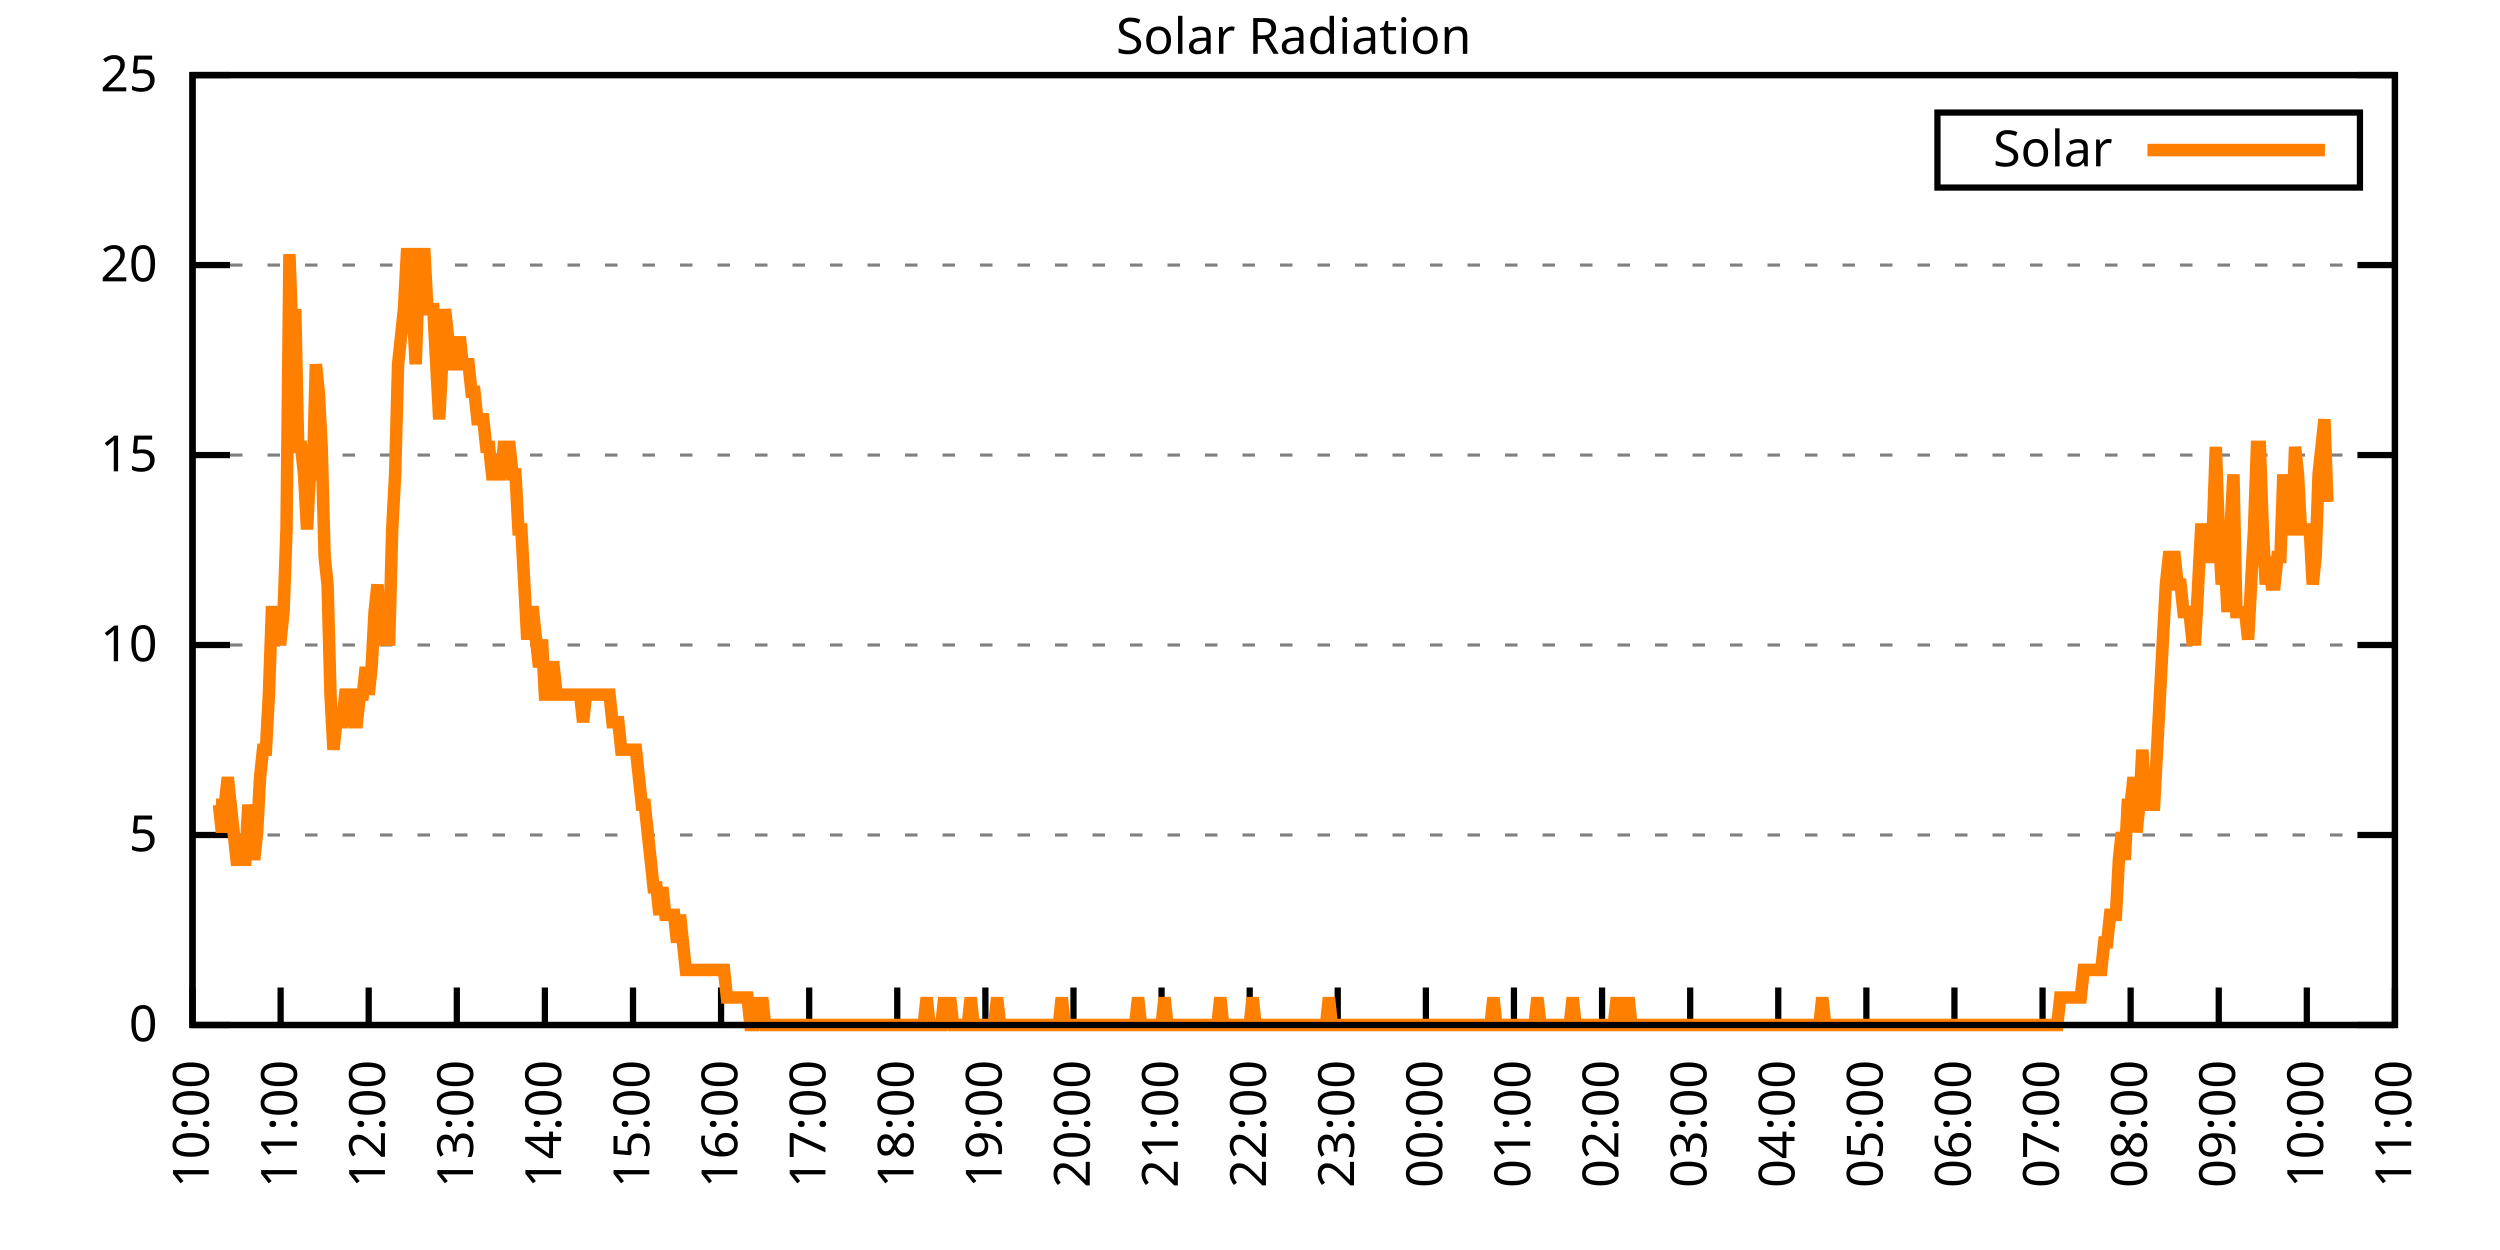
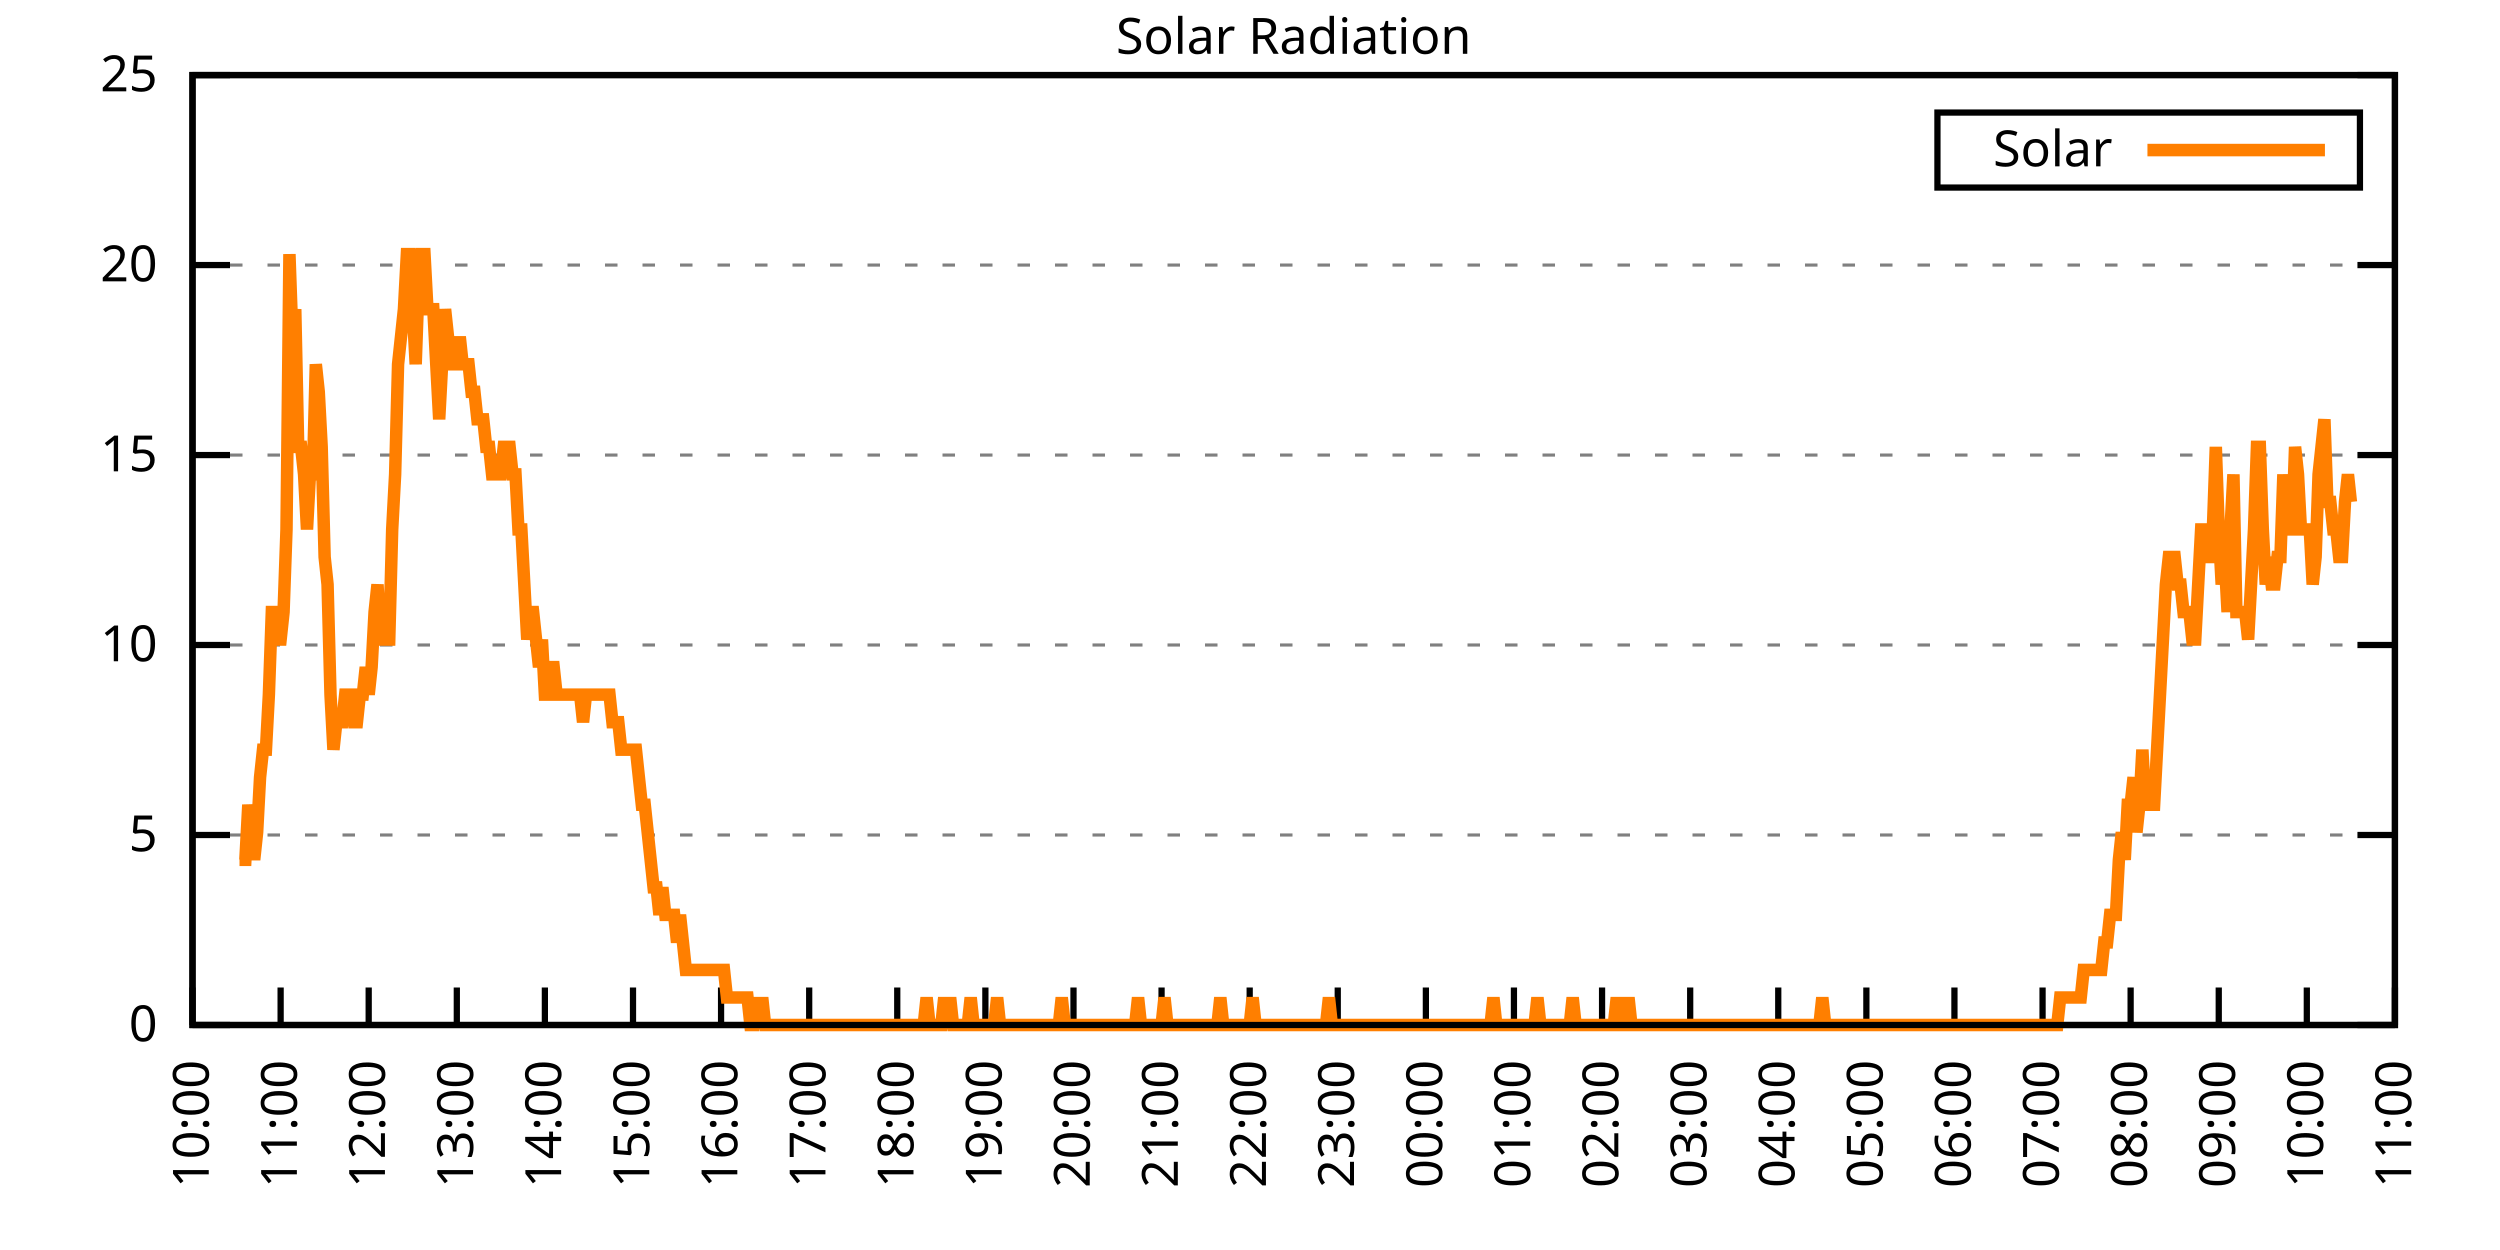
<svg xmlns="http://www.w3.org/2000/svg" xmlns:xlink="http://www.w3.org/1999/xlink" width="400" height="200" viewBox="0 0 400 200">
  <g id="gnuplot_canvas">
    <rect x="0" y="0" width="400" height="200" fill="none" />
    <defs>
      <circle id="gpDot" r="0.5" stroke-width="0.5" stroke="currentColor" />
      <path id="gpPt0" stroke-width="0.333" stroke="currentColor" d="M-1,0 h2 M0,-1 v2" />
      <path id="gpPt1" stroke-width="0.333" stroke="currentColor" d="M-1,-1 L1,1 M1,-1 L-1,1" />
      <path id="gpPt2" stroke-width="0.333" stroke="currentColor" d="M-1,0 L1,0 M0,-1 L0,1 M-1,-1 L1,1 M-1,1 L1,-1" />
      <rect id="gpPt3" stroke-width="0.333" stroke="currentColor" x="-1" y="-1" width="2" height="2" />
      <rect id="gpPt4" stroke-width="0.333" stroke="currentColor" fill="currentColor" x="-1" y="-1" width="2" height="2" />
      <circle id="gpPt5" stroke-width="0.333" stroke="currentColor" cx="0" cy="0" r="1" />
      <use xlink:href="#gpPt5" id="gpPt6" fill="currentColor" stroke="none" />
      <path id="gpPt7" stroke-width="0.333" stroke="currentColor" d="M0,-1.33 L-1.33,0.67 L1.33,0.67 z" />
      <use xlink:href="#gpPt7" id="gpPt8" fill="currentColor" stroke="none" />
      <use xlink:href="#gpPt7" id="gpPt9" stroke="currentColor" transform="rotate(180)" />
      <use xlink:href="#gpPt9" id="gpPt10" fill="currentColor" stroke="none" />
      <use xlink:href="#gpPt3" id="gpPt11" stroke="currentColor" transform="rotate(45)" />
      <use xlink:href="#gpPt11" id="gpPt12" fill="currentColor" stroke="none" />
      <path id="gpPt13" stroke-width="0.333" stroke="currentColor" d="M0,1.330 L1.265,0.411 L0.782,-1.067 L-0.782,-1.076 L-1.265,0.411 z" />
      <use xlink:href="#gpPt13" id="gpPt14" fill="currentColor" stroke="none" />
      <filter id="textbox" filterUnits="objectBoundingBox" x="0" y="0" height="1" width="1">
        <feFlood flood-color="white" flood-opacity="1" result="bgnd" />
        <feComposite in="SourceGraphic" in2="bgnd" operator="atop" />
      </filter>
      <filter id="greybox" filterUnits="objectBoundingBox" x="0" y="0" height="1" width="1">
        <feFlood flood-color="lightgrey" flood-opacity="1" result="grey" />
        <feComposite in="SourceGraphic" in2="grey" operator="atop" />
      </filter>
    </defs>
    <g fill="none" color="white" stroke="currentColor" stroke-width="1.00" stroke-linecap="butt" stroke-linejoin="miter">
</g>
    <g fill="none" color="black" stroke="currentColor" stroke-width="1.00" stroke-linecap="butt" stroke-linejoin="miter">
      <g stroke="none" shape-rendering="crispEdges">
        <polygon fill="rgb(255, 255, 255)" points="30.80,164.00 383.18,164.00 383.18,12.02 30.80,12.02 " />
      </g>
    </g>
    <g fill="none" color="black" stroke="currentColor" stroke-width="1.00" stroke-linecap="butt" stroke-linejoin="miter">
</g>
    <g fill="none" color="black" stroke="black" stroke-width="0.50" stroke-linecap="butt" stroke-linejoin="miter">
</g>
    <g fill="none" color="gray" stroke="currentColor" stroke-width="0.50" stroke-linecap="butt" stroke-linejoin="miter">
      <path stroke="gray" stroke-dasharray="2,4" class="gridline" d="M30.80,164.00 L383.19,164.00  " />
    </g>
    <g fill="none" color="gray" stroke="gray" stroke-width="1.00" stroke-linecap="butt" stroke-linejoin="miter">
</g>
    <g fill="none" color="black" stroke="currentColor" stroke-width="1.00" stroke-linecap="butt" stroke-linejoin="miter">
      <path stroke="black" d="M30.80,164.00 L36.80,164.00 M383.19,164.00 L377.19,164.00  " />
      <g transform="translate(25.20,166.60)" stroke="none" fill="black" font-family="Sans" font-size="8.00" text-anchor="end">
        <text>
          <tspan font-family="Sans"> 0</tspan>
        </text>
      </g>
    </g>
    <g fill="none" color="black" stroke="currentColor" stroke-width="1.00" stroke-linecap="butt" stroke-linejoin="miter">
</g>
    <g fill="none" color="black" stroke="black" stroke-width="0.50" stroke-linecap="butt" stroke-linejoin="miter">
</g>
    <g fill="none" color="gray" stroke="currentColor" stroke-width="0.50" stroke-linecap="butt" stroke-linejoin="miter">
      <path stroke="gray" stroke-dasharray="2,4" class="gridline" d="M30.80,133.60 L383.19,133.60  " />
    </g>
    <g fill="none" color="gray" stroke="gray" stroke-width="1.00" stroke-linecap="butt" stroke-linejoin="miter">
</g>
    <g fill="none" color="black" stroke="currentColor" stroke-width="1.00" stroke-linecap="butt" stroke-linejoin="miter">
      <path stroke="black" d="M30.80,133.60 L36.80,133.60 M383.19,133.60 L377.19,133.60  " />
      <g transform="translate(25.20,136.20)" stroke="none" fill="black" font-family="Sans" font-size="8.00" text-anchor="end">
        <text>
          <tspan font-family="Sans"> 5</tspan>
        </text>
      </g>
    </g>
    <g fill="none" color="black" stroke="currentColor" stroke-width="1.00" stroke-linecap="butt" stroke-linejoin="miter">
</g>
    <g fill="none" color="black" stroke="black" stroke-width="0.50" stroke-linecap="butt" stroke-linejoin="miter">
</g>
    <g fill="none" color="gray" stroke="currentColor" stroke-width="0.50" stroke-linecap="butt" stroke-linejoin="miter">
      <path stroke="gray" stroke-dasharray="2,4" class="gridline" d="M30.80,103.20 L383.19,103.20  " />
    </g>
    <g fill="none" color="gray" stroke="gray" stroke-width="1.00" stroke-linecap="butt" stroke-linejoin="miter">
</g>
    <g fill="none" color="black" stroke="currentColor" stroke-width="1.00" stroke-linecap="butt" stroke-linejoin="miter">
      <path stroke="black" d="M30.80,103.20 L36.80,103.20 M383.19,103.20 L377.19,103.20  " />
      <g transform="translate(25.20,105.80)" stroke="none" fill="black" font-family="Sans" font-size="8.00" text-anchor="end">
        <text>
          <tspan font-family="Sans"> 10</tspan>
        </text>
      </g>
    </g>
    <g fill="none" color="black" stroke="currentColor" stroke-width="1.00" stroke-linecap="butt" stroke-linejoin="miter">
</g>
    <g fill="none" color="black" stroke="black" stroke-width="0.50" stroke-linecap="butt" stroke-linejoin="miter">
</g>
    <g fill="none" color="gray" stroke="currentColor" stroke-width="0.50" stroke-linecap="butt" stroke-linejoin="miter">
      <path stroke="gray" stroke-dasharray="2,4" class="gridline" d="M30.80,72.81 L383.19,72.81  " />
    </g>
    <g fill="none" color="gray" stroke="gray" stroke-width="1.00" stroke-linecap="butt" stroke-linejoin="miter">
</g>
    <g fill="none" color="black" stroke="currentColor" stroke-width="1.00" stroke-linecap="butt" stroke-linejoin="miter">
      <path stroke="black" d="M30.80,72.81 L36.80,72.81 M383.19,72.81 L377.19,72.81  " />
      <g transform="translate(25.20,75.41)" stroke="none" fill="black" font-family="Sans" font-size="8.00" text-anchor="end">
        <text>
          <tspan font-family="Sans"> 15</tspan>
        </text>
      </g>
    </g>
    <g fill="none" color="black" stroke="currentColor" stroke-width="1.00" stroke-linecap="butt" stroke-linejoin="miter">
</g>
    <g fill="none" color="black" stroke="black" stroke-width="0.50" stroke-linecap="butt" stroke-linejoin="miter">
</g>
    <g fill="none" color="gray" stroke="currentColor" stroke-width="0.50" stroke-linecap="butt" stroke-linejoin="miter">
      <path stroke="gray" stroke-dasharray="2,4" class="gridline" d="M30.80,42.41 L383.19,42.41  " />
    </g>
    <g fill="none" color="gray" stroke="gray" stroke-width="1.00" stroke-linecap="butt" stroke-linejoin="miter">
</g>
    <g fill="none" color="black" stroke="currentColor" stroke-width="1.00" stroke-linecap="butt" stroke-linejoin="miter">
      <path stroke="black" d="M30.80,42.41 L36.80,42.41 M383.19,42.41 L377.19,42.41  " />
      <g transform="translate(25.20,45.01)" stroke="none" fill="black" font-family="Sans" font-size="8.00" text-anchor="end">
        <text>
          <tspan font-family="Sans"> 20</tspan>
        </text>
      </g>
    </g>
    <g fill="none" color="black" stroke="currentColor" stroke-width="1.00" stroke-linecap="butt" stroke-linejoin="miter">
</g>
    <g fill="none" color="black" stroke="black" stroke-width="0.50" stroke-linecap="butt" stroke-linejoin="miter">
</g>
    <g fill="none" color="gray" stroke="currentColor" stroke-width="0.50" stroke-linecap="butt" stroke-linejoin="miter">
      <path stroke="gray" stroke-dasharray="2,4" class="gridline" d="M30.80,12.01 L383.19,12.01  " />
    </g>
    <g fill="none" color="gray" stroke="gray" stroke-width="1.00" stroke-linecap="butt" stroke-linejoin="miter">
</g>
    <g fill="none" color="black" stroke="currentColor" stroke-width="1.00" stroke-linecap="butt" stroke-linejoin="miter">
      <path stroke="black" d="M30.80,12.01 L36.80,12.01 M383.19,12.01 L377.19,12.01  " />
      <g transform="translate(25.20,14.61)" stroke="none" fill="black" font-family="Sans" font-size="8.00" text-anchor="end">
        <text>
          <tspan font-family="Sans"> 25</tspan>
        </text>
      </g>
    </g>
    <g fill="none" color="black" stroke="currentColor" stroke-width="1.00" stroke-linecap="butt" stroke-linejoin="miter">
      <path stroke="black" d="M30.80,164.00 L30.80,158.00  " />
      <g transform="translate(33.40,169.60) rotate(270.00)" stroke="none" fill="black" font-family="Sans" font-size="8.00" text-anchor="end">
        <text>
          <tspan font-family="Sans">10:00</tspan>
        </text>
      </g>
    </g>
    <g fill="none" color="black" stroke="currentColor" stroke-width="1.00" stroke-linecap="butt" stroke-linejoin="miter">
      <path stroke="black" d="M44.90,164.00 L44.90,158.00  " />
      <g transform="translate(47.50,169.60) rotate(270.00)" stroke="none" fill="black" font-family="Sans" font-size="8.00" text-anchor="end">
        <text>
          <tspan font-family="Sans">11:00</tspan>
        </text>
      </g>
    </g>
    <g fill="none" color="black" stroke="currentColor" stroke-width="1.00" stroke-linecap="butt" stroke-linejoin="miter">
      <path stroke="black" d="M58.99,164.00 L58.99,158.00  " />
      <g transform="translate(61.59,169.60) rotate(270.00)" stroke="none" fill="black" font-family="Sans" font-size="8.00" text-anchor="end">
        <text>
          <tspan font-family="Sans">12:00</tspan>
        </text>
      </g>
    </g>
    <g fill="none" color="black" stroke="currentColor" stroke-width="1.00" stroke-linecap="butt" stroke-linejoin="miter">
      <path stroke="black" d="M73.09,164.00 L73.09,158.00  " />
      <g transform="translate(75.69,169.60) rotate(270.00)" stroke="none" fill="black" font-family="Sans" font-size="8.00" text-anchor="end">
        <text>
          <tspan font-family="Sans">13:00</tspan>
        </text>
      </g>
    </g>
    <g fill="none" color="black" stroke="currentColor" stroke-width="1.00" stroke-linecap="butt" stroke-linejoin="miter">
      <path stroke="black" d="M87.18,164.00 L87.18,158.00  " />
      <g transform="translate(89.78,169.60) rotate(270.00)" stroke="none" fill="black" font-family="Sans" font-size="8.00" text-anchor="end">
        <text>
          <tspan font-family="Sans">14:00</tspan>
        </text>
      </g>
    </g>
    <g fill="none" color="black" stroke="currentColor" stroke-width="1.00" stroke-linecap="butt" stroke-linejoin="miter">
      <path stroke="black" d="M101.28,164.00 L101.28,158.00  " />
      <g transform="translate(103.88,169.60) rotate(270.00)" stroke="none" fill="black" font-family="Sans" font-size="8.00" text-anchor="end">
        <text>
          <tspan font-family="Sans">15:00</tspan>
        </text>
      </g>
    </g>
    <g fill="none" color="black" stroke="currentColor" stroke-width="1.00" stroke-linecap="butt" stroke-linejoin="miter">
      <path stroke="black" d="M115.37,164.00 L115.37,158.00  " />
      <g transform="translate(117.97,169.60) rotate(270.00)" stroke="none" fill="black" font-family="Sans" font-size="8.00" text-anchor="end">
        <text>
          <tspan font-family="Sans">16:00</tspan>
        </text>
      </g>
    </g>
    <g fill="none" color="black" stroke="currentColor" stroke-width="1.00" stroke-linecap="butt" stroke-linejoin="miter">
      <path stroke="black" d="M129.47,164.00 L129.47,158.00  " />
      <g transform="translate(132.07,169.60) rotate(270.00)" stroke="none" fill="black" font-family="Sans" font-size="8.00" text-anchor="end">
        <text>
          <tspan font-family="Sans">17:00</tspan>
        </text>
      </g>
    </g>
    <g fill="none" color="black" stroke="currentColor" stroke-width="1.00" stroke-linecap="butt" stroke-linejoin="miter">
      <path stroke="black" d="M143.56,164.00 L143.56,158.00  " />
      <g transform="translate(146.16,169.60) rotate(270.00)" stroke="none" fill="black" font-family="Sans" font-size="8.00" text-anchor="end">
        <text>
          <tspan font-family="Sans">18:00</tspan>
        </text>
      </g>
    </g>
    <g fill="none" color="black" stroke="currentColor" stroke-width="1.00" stroke-linecap="butt" stroke-linejoin="miter">
      <path stroke="black" d="M157.66,164.00 L157.66,158.00  " />
      <g transform="translate(160.26,169.60) rotate(270.00)" stroke="none" fill="black" font-family="Sans" font-size="8.00" text-anchor="end">
        <text>
          <tspan font-family="Sans">19:00</tspan>
        </text>
      </g>
    </g>
    <g fill="none" color="black" stroke="currentColor" stroke-width="1.00" stroke-linecap="butt" stroke-linejoin="miter">
      <path stroke="black" d="M171.76,164.00 L171.76,158.00  " />
      <g transform="translate(174.36,169.60) rotate(270.00)" stroke="none" fill="black" font-family="Sans" font-size="8.00" text-anchor="end">
        <text>
          <tspan font-family="Sans">20:00</tspan>
        </text>
      </g>
    </g>
    <g fill="none" color="black" stroke="currentColor" stroke-width="1.00" stroke-linecap="butt" stroke-linejoin="miter">
      <path stroke="black" d="M185.85,164.00 L185.85,158.00  " />
      <g transform="translate(188.45,169.60) rotate(270.00)" stroke="none" fill="black" font-family="Sans" font-size="8.00" text-anchor="end">
        <text>
          <tspan font-family="Sans">21:00</tspan>
        </text>
      </g>
    </g>
    <g fill="none" color="black" stroke="currentColor" stroke-width="1.00" stroke-linecap="butt" stroke-linejoin="miter">
      <path stroke="black" d="M199.95,164.00 L199.95,158.00  " />
      <g transform="translate(202.55,169.60) rotate(270.00)" stroke="none" fill="black" font-family="Sans" font-size="8.00" text-anchor="end">
        <text>
          <tspan font-family="Sans">22:00</tspan>
        </text>
      </g>
    </g>
    <g fill="none" color="black" stroke="currentColor" stroke-width="1.00" stroke-linecap="butt" stroke-linejoin="miter">
      <path stroke="black" d="M214.04,164.00 L214.04,158.00  " />
      <g transform="translate(216.64,169.60) rotate(270.00)" stroke="none" fill="black" font-family="Sans" font-size="8.00" text-anchor="end">
        <text>
          <tspan font-family="Sans">23:00</tspan>
        </text>
      </g>
    </g>
    <g fill="none" color="black" stroke="currentColor" stroke-width="1.00" stroke-linecap="butt" stroke-linejoin="miter">
      <path stroke="black" d="M228.14,164.00 L228.14,158.00  " />
      <g transform="translate(230.74,169.60) rotate(270.00)" stroke="none" fill="black" font-family="Sans" font-size="8.00" text-anchor="end">
        <text>
          <tspan font-family="Sans">00:00</tspan>
        </text>
      </g>
    </g>
    <g fill="none" color="black" stroke="currentColor" stroke-width="1.00" stroke-linecap="butt" stroke-linejoin="miter">
      <path stroke="black" d="M242.23,164.00 L242.23,158.00  " />
      <g transform="translate(244.83,169.60) rotate(270.00)" stroke="none" fill="black" font-family="Sans" font-size="8.00" text-anchor="end">
        <text>
          <tspan font-family="Sans">01:00</tspan>
        </text>
      </g>
    </g>
    <g fill="none" color="black" stroke="currentColor" stroke-width="1.00" stroke-linecap="butt" stroke-linejoin="miter">
      <path stroke="black" d="M256.33,164.00 L256.33,158.00  " />
      <g transform="translate(258.93,169.60) rotate(270.00)" stroke="none" fill="black" font-family="Sans" font-size="8.00" text-anchor="end">
        <text>
          <tspan font-family="Sans">02:00</tspan>
        </text>
      </g>
    </g>
    <g fill="none" color="black" stroke="currentColor" stroke-width="1.00" stroke-linecap="butt" stroke-linejoin="miter">
      <path stroke="black" d="M270.43,164.00 L270.43,158.00  " />
      <g transform="translate(273.03,169.60) rotate(270.00)" stroke="none" fill="black" font-family="Sans" font-size="8.00" text-anchor="end">
        <text>
          <tspan font-family="Sans">03:00</tspan>
        </text>
      </g>
    </g>
    <g fill="none" color="black" stroke="currentColor" stroke-width="1.00" stroke-linecap="butt" stroke-linejoin="miter">
      <path stroke="black" d="M284.52,164.00 L284.52,158.00  " />
      <g transform="translate(287.12,169.60) rotate(270.00)" stroke="none" fill="black" font-family="Sans" font-size="8.00" text-anchor="end">
        <text>
          <tspan font-family="Sans">04:00</tspan>
        </text>
      </g>
    </g>
    <g fill="none" color="black" stroke="currentColor" stroke-width="1.00" stroke-linecap="butt" stroke-linejoin="miter">
      <path stroke="black" d="M298.62,164.00 L298.62,158.00  " />
      <g transform="translate(301.22,169.60) rotate(270.00)" stroke="none" fill="black" font-family="Sans" font-size="8.00" text-anchor="end">
        <text>
          <tspan font-family="Sans">05:00</tspan>
        </text>
      </g>
    </g>
    <g fill="none" color="black" stroke="currentColor" stroke-width="1.00" stroke-linecap="butt" stroke-linejoin="miter">
      <path stroke="black" d="M312.71,164.00 L312.71,158.00  " />
      <g transform="translate(315.31,169.60) rotate(270.00)" stroke="none" fill="black" font-family="Sans" font-size="8.00" text-anchor="end">
        <text>
          <tspan font-family="Sans">06:00</tspan>
        </text>
      </g>
    </g>
    <g fill="none" color="black" stroke="currentColor" stroke-width="1.00" stroke-linecap="butt" stroke-linejoin="miter">
      <path stroke="black" d="M326.81,164.00 L326.81,158.00  " />
      <g transform="translate(329.41,169.60) rotate(270.00)" stroke="none" fill="black" font-family="Sans" font-size="8.00" text-anchor="end">
        <text>
          <tspan font-family="Sans">07:00</tspan>
        </text>
      </g>
    </g>
    <g fill="none" color="black" stroke="currentColor" stroke-width="1.00" stroke-linecap="butt" stroke-linejoin="miter">
      <path stroke="black" d="M340.90,164.00 L340.90,158.00  " />
      <g transform="translate(343.50,169.60) rotate(270.00)" stroke="none" fill="black" font-family="Sans" font-size="8.00" text-anchor="end">
        <text>
          <tspan font-family="Sans">08:00</tspan>
        </text>
      </g>
    </g>
    <g fill="none" color="black" stroke="currentColor" stroke-width="1.00" stroke-linecap="butt" stroke-linejoin="miter">
      <path stroke="black" d="M355.00,164.00 L355.00,158.00  " />
      <g transform="translate(357.60,169.60) rotate(270.00)" stroke="none" fill="black" font-family="Sans" font-size="8.00" text-anchor="end">
        <text>
          <tspan font-family="Sans">09:00</tspan>
        </text>
      </g>
    </g>
    <g fill="none" color="black" stroke="currentColor" stroke-width="1.00" stroke-linecap="butt" stroke-linejoin="miter">
      <path stroke="black" d="M369.09,164.00 L369.09,158.00  " />
      <g transform="translate(371.69,169.60) rotate(270.00)" stroke="none" fill="black" font-family="Sans" font-size="8.00" text-anchor="end">
        <text>
          <tspan font-family="Sans">10:00</tspan>
        </text>
      </g>
    </g>
    <g fill="none" color="black" stroke="currentColor" stroke-width="1.00" stroke-linecap="butt" stroke-linejoin="miter">
      <path stroke="black" d="M383.19,164.00 L383.19,158.00  " />
      <g transform="translate(385.79,169.60) rotate(270.00)" stroke="none" fill="black" font-family="Sans" font-size="8.00" text-anchor="end">
        <text>
          <tspan font-family="Sans">11:00</tspan>
        </text>
      </g>
    </g>
    <g fill="none" color="black" stroke="currentColor" stroke-width="1.00" stroke-linecap="butt" stroke-linejoin="miter">
</g>
    <g fill="none" color="black" stroke="currentColor" stroke-width="1.00" stroke-linecap="butt" stroke-linejoin="miter">
      <path stroke="black" d="M30.80,12.01 L30.80,164.00 L383.19,164.00 L383.19,12.01 L30.80,12.01 Z  " />
    </g>
    <g fill="none" color="black" stroke="currentColor" stroke-width="1.00" stroke-linecap="butt" stroke-linejoin="miter">
</g>
    <g fill="none" color="black" stroke="currentColor" stroke-width="1.00" stroke-linecap="butt" stroke-linejoin="miter">
      <path stroke="black" d="M309.99,30.01 L309.99,18.01 L377.59,18.01 L377.59,30.01 L309.99,30.01 Z  " />
    </g>
    <g id="Solar_Radiation_plot_1">
      <g fill="none" color="white" stroke="black" stroke-width="2.00" stroke-linecap="butt" stroke-linejoin="miter">
</g>
      <g fill="none" color="black" stroke="currentColor" stroke-width="2.00" stroke-linecap="butt" stroke-linejoin="miter">
        <g transform="translate(337.99,26.61)" stroke="none" fill="black" font-family="Sans" font-size="8.00" text-anchor="end">
          <text>
            <tspan font-family="Sans">Solar</tspan>
          </text>
        </g>
      </g>
      <g fill="none" color="black" stroke="currentColor" stroke-width="2.00" stroke-linecap="butt" stroke-linejoin="miter">
-         <path stroke="rgb(255, 127,   0)" d="M343.59,24.01 L371.99,24.01 M34.56,128.76 L35.03,128.76 L35.50,133.17 L35.97,128.76 L36.44,124.36 L36.91,128.76   L37.38,133.17 L37.85,137.57 L38.32,137.57 L38.79,137.57 L39.26,137.57 L39.73,128.76 L40.20,133.17 L40.67,137.57   L41.14,133.17 L41.61,124.36 L42.08,119.95 L42.55,119.95 L43.02,111.14 L43.49,97.93 L43.96,97.93 L44.43,102.33   L44.90,102.33 L45.37,97.93 L45.84,84.71 L46.31,40.66 L46.78,53.88 L47.24,49.47 L47.71,71.50 L48.18,71.50   L48.65,75.90 L49.12,84.71 L49.59,75.90 L50.06,75.90 L50.53,58.28 L51.00,62.69 L51.47,71.50 L51.94,89.12   L52.41,93.52 L52.88,111.14 L53.35,119.95 L53.82,115.55 L54.29,115.55 L54.76,115.55 L55.23,111.14 L55.70,111.14   L56.17,111.14 L56.64,115.55 L57.11,115.55 L57.58,111.14 L58.05,111.14 L58.52,106.74 L58.99,111.14 L59.46,106.74   L59.93,97.93 L60.40,93.52 L60.87,102.33 L61.34,102.33 L61.81,102.33 L62.28,102.33 L62.75,84.71 L63.22,75.90   L63.69,58.28 L64.16,53.88 L64.63,49.47 L65.10,40.66 L65.57,40.66 L66.04,49.47 L66.51,58.28 L66.98,45.07   L67.45,40.66 L67.92,40.66 L68.39,49.47 L68.86,49.47 L69.33,49.47 L69.80,58.28 L70.27,67.09 L70.74,58.28   L71.21,49.47 L71.68,53.88 L72.15,58.28 L72.62,58.28 L73.09,58.28 L73.56,53.88 L74.03,58.28 L74.50,58.28   L74.97,58.28 L75.44,62.69 L75.91,62.69 L76.38,67.09 L76.85,67.09 L77.32,67.09 L77.79,71.50 L78.26,71.50   L78.73,75.90 L79.19,75.90 L79.66,75.90 L80.13,75.90 L80.60,71.50 L81.07,71.50 L81.54,71.50 L82.01,75.90   L82.48,75.90 L82.95,84.71 L83.42,84.71 L83.89,93.52 L84.36,102.33 L84.83,97.93 L85.30,97.93 L85.77,102.33   L86.24,106.74 L86.71,102.33 L87.18,111.14 L87.65,111.14 L88.12,106.74 L88.59,106.74 L89.06,111.14 L89.53,111.14   L90.00,111.14 L90.47,111.14 L90.94,111.14 L91.41,111.14 L91.88,111.14 L92.35,111.14 L92.82,111.14 L93.29,115.55   L93.76,111.14 L94.23,111.14 L94.70,111.14 L95.17,111.14 L95.64,111.14 L96.11,111.14 L96.58,111.14 L97.05,111.14   L97.52,111.14 L97.99,115.55 L98.46,115.55 L98.93,115.55 L99.40,119.95 L99.87,119.95 L100.34,119.95 L100.81,119.95   L101.28,119.95 L101.75,119.95 L102.22,124.36 L102.69,128.76 L103.16,128.76 L103.63,133.17 L104.10,137.57 L104.57,141.98   L105.04,141.98 L105.51,146.38 L105.98,141.98 L106.45,146.38 L106.92,146.38 L107.39,146.38 L107.86,146.38 L108.33,150.79   L108.80,146.38 L109.27,150.79 L109.74,155.19 L110.21,155.19 L110.68,155.19 L111.14,155.19 L111.61,155.19 L112.08,155.19   L112.55,155.19 L113.02,155.19 L113.49,155.19 L113.96,155.19 L114.43,155.19 L114.90,155.19 L115.37,155.19 L115.84,155.19   L116.31,159.60 L116.78,159.60 L117.25,159.60 L117.72,159.60 L118.19,159.60 L118.66,159.60 L119.13,159.60 L119.60,159.60   L120.07,164.00 L120.54,164.00 L121.01,159.60 L121.48,164.00 L121.95,159.60 L122.42,164.00 L122.89,164.00 L123.36,164.00   L123.83,164.00 L124.30,164.00 L124.77,164.00 L125.24,164.00 L125.71,164.00 L126.18,164.00 L126.65,164.00 L127.12,164.00   L127.59,164.00 L128.06,164.00 L128.53,164.00 L129.00,164.00 L129.47,164.00 L129.94,164.00 L130.41,164.00 L130.88,164.00   L131.35,164.00 L131.82,164.00 L132.29,164.00 L132.76,164.00 L133.23,164.00 L133.70,164.00 L134.17,164.00 L134.64,164.00   L135.11,164.00 L135.58,164.00 L136.05,164.00 L136.52,164.00 L136.99,164.00 L137.46,164.00 L137.93,164.00 L138.40,164.00   L138.87,164.00 L139.34,164.00 L139.81,164.00 L140.28,164.00 L140.75,164.00 L141.22,164.00 L141.69,164.00 L142.16,164.00   L142.63,164.00 L143.09,164.00 L143.56,164.00 L144.03,164.00 L144.50,164.00 L144.97,164.00 L145.44,164.00 L145.91,164.00   L146.38,164.00 L146.85,164.00 L147.32,164.00 L147.79,164.00 L148.26,159.60 L148.73,164.00 L149.20,164.00 L149.67,164.00   L150.14,164.00 L150.61,164.00 L151.08,159.60 L151.55,164.00 L152.02,159.60 L152.49,164.00 L152.96,164.00 L153.43,164.00   L153.90,164.00 L154.37,164.00 L154.84,164.00 L155.31,159.60 L155.78,164.00 L156.25,164.00 L156.72,164.00 L157.19,164.00   L157.66,164.00 L158.13,164.00 L158.60,164.00 L159.07,164.00 L159.54,159.60 L160.01,164.00 L160.48,164.00 L160.95,164.00   L161.42,164.00 L161.89,164.00 L162.36,164.00 L162.83,164.00 L163.30,164.00 L163.77,164.00 L164.24,164.00 L164.71,164.00   L165.18,164.00 L165.65,164.00 L166.12,164.00 L166.59,164.00 L167.06,164.00 L167.53,164.00 L168.00,164.00 L168.47,164.00   L168.94,164.00 L169.41,164.00 L169.88,159.60 L170.35,164.00 L170.82,164.00 L171.29,164.00 L171.76,164.00 L172.23,164.00   L172.70,164.00 L173.17,164.00 L173.64,164.00 L174.11,164.00 L174.58,164.00 L175.04,164.00 L175.51,164.00 L175.98,164.00   L176.45,164.00 L176.92,164.00 L177.39,164.00 L177.86,164.00 L178.33,164.00 L178.80,164.00 L179.27,164.00 L179.74,164.00   L180.21,164.00 L180.68,164.00 L181.15,164.00 L181.62,164.00 L182.09,159.60 L182.56,164.00 L183.03,164.00 L183.50,164.00   L183.97,164.00 L184.44,164.00 L184.91,164.00 L185.38,164.00 L185.85,164.00 L186.32,159.60 L186.79,164.00 L187.26,164.00   L187.73,164.00 L188.20,164.00 L188.67,164.00 L189.14,164.00 L189.61,164.00 L190.08,164.00 L190.55,164.00 L191.02,164.00   L191.49,164.00 L191.96,164.00 L192.43,164.00 L192.90,164.00 L193.37,164.00 L193.84,164.00 L194.31,164.00 L194.78,164.00   L195.25,159.60 L195.72,164.00 L196.19,164.00 L196.66,164.00 L197.13,164.00 L197.60,164.00 L198.07,164.00 L198.54,164.00   L199.01,164.00 L199.48,164.00 L199.95,164.00 L200.42,159.60 L200.89,164.00 L201.36,164.00 L201.83,164.00 L202.30,164.00   L202.77,164.00 L203.24,164.00 L203.71,164.00 L204.18,164.00 L204.65,164.00 L205.12,164.00 L205.59,164.00 L206.06,164.00   L206.53,164.00 L207.00,164.00 L207.46,164.00 L207.93,164.00 L208.40,164.00 L208.87,164.00 L209.34,164.00 L209.81,164.00   L210.28,164.00 L210.75,164.00 L211.22,164.00 L211.69,164.00 L212.16,164.00 L212.63,159.60 L213.10,164.00 L213.57,164.00   L214.04,164.00 L214.51,164.00 L214.98,164.00 L215.45,164.00 L215.92,164.00 L216.39,164.00 L216.86,164.00 L217.33,164.00   L217.80,164.00 L218.27,164.00 L218.74,164.00 L219.21,164.00 L219.68,164.00 L220.15,164.00 L220.62,164.00 L221.09,164.00   L221.56,164.00 L222.03,164.00 L222.50,164.00 L222.97,164.00 L223.44,164.00 L223.91,164.00 L224.38,164.00 L224.85,164.00   L225.32,164.00 L225.79,164.00 L226.26,164.00 L226.73,164.00 L227.20,164.00 L227.67,164.00 L228.14,164.00 L228.61,164.00   L229.08,164.00 L229.55,164.00 L230.02,164.00 L230.49,164.00 L230.96,164.00 L231.43,164.00 L231.90,164.00 L232.37,164.00   L232.84,164.00 L233.31,164.00 L233.78,164.00 L234.25,164.00 L234.72,164.00 L235.19,164.00 L235.66,164.00 L236.13,164.00   L236.60,164.00 L237.07,164.00 L237.54,164.00 L238.01,164.00 L238.48,164.00 L238.95,159.60 L239.41,164.00 L239.88,164.00   L240.35,164.00 L240.82,164.00 L241.29,164.00 L241.76,164.00 L242.23,164.00 L242.70,164.00 L243.17,164.00 L243.64,164.00   L244.11,164.00 L244.58,164.00 L245.05,164.00 L245.52,164.00 L245.99,159.60 L246.46,164.00 L246.93,164.00 L247.40,164.00   L247.87,164.00 L248.34,164.00 L248.81,164.00 L249.28,164.00 L249.75,164.00 L250.22,164.00 L250.69,164.00 L251.16,164.00   L251.63,159.60 L252.10,164.00 L252.57,164.00 L253.04,164.00 L253.51,164.00 L253.98,164.00 L254.45,164.00 L254.92,164.00   L255.39,164.00 L255.86,164.00 L256.33,164.00 L256.80,164.00 L257.27,164.00 L257.74,164.00 L258.21,164.00 L258.68,159.60   L259.15,164.00 L259.62,164.00 L260.09,164.00 L260.56,159.60 L261.03,164.00 L261.50,164.00 L261.97,164.00 L262.44,164.00   L262.91,164.00 L263.38,164.00 L263.85,164.00 L264.32,164.00 L264.79,164.00 L265.26,164.00 L265.73,164.00 L266.20,164.00   L266.67,164.00 L267.14,164.00 L267.61,164.00 L268.08,164.00 L268.55,164.00 L269.02,164.00 L269.49,164.00 L269.96,164.00   L270.43,164.00 L270.90,164.00 L271.36,164.00 L271.83,164.00 L272.30,164.00 L272.77,164.00 L273.24,164.00 L273.71,164.00   L274.18,164.00 L274.65,164.00 L275.12,164.00 L275.59,164.00 L276.06,164.00 L276.53,164.00 L277.00,164.00 L277.47,164.00   L277.94,164.00 L278.41,164.00 L278.88,164.00 L279.35,164.00 L279.82,164.00 L280.29,164.00 L280.76,164.00 L281.23,164.00   L281.70,164.00 L282.17,164.00 L282.64,164.00 L283.11,164.00 L283.58,164.00 L284.05,164.00 L284.52,164.00 L284.99,164.00   L285.46,164.00 L285.93,164.00 L286.40,164.00 L286.87,164.00 L287.34,164.00 L287.81,164.00 L288.28,164.00 L288.75,164.00   L289.22,164.00 L289.69,164.00 L290.16,164.00 L290.63,164.00 L291.10,164.00 L291.57,159.60 L292.04,164.00 L292.51,164.00   L292.98,164.00 L293.45,164.00 L293.92,164.00 L294.39,164.00 L294.86,164.00 L295.33,164.00 L295.80,164.00 L296.27,164.00   L296.74,164.00 L297.21,164.00 L297.68,164.00 L298.15,164.00 L298.62,164.00 L299.09,164.00 L299.56,164.00 L300.03,164.00   L300.50,164.00 L300.97,164.00 L301.44,164.00 L301.91,164.00 L302.38,164.00 L302.85,164.00 L303.31,164.00 L303.78,164.00   L304.25,164.00 L304.72,164.00 L305.19,164.00 L305.66,164.00 L306.13,164.00 L306.60,164.00 L307.07,164.00 L307.54,164.00   L308.01,164.00 L308.48,164.00 L308.95,164.00 L309.42,164.00 L309.89,164.00 L310.36,164.00 L310.83,164.00 L311.30,164.00   L311.77,164.00 L312.24,164.00 L312.71,164.00 L313.18,164.00 L313.65,164.00 L314.12,164.00 L314.59,164.00 L315.06,164.00   L315.53,164.00 L316.00,164.00 L316.47,164.00 L316.94,164.00 L317.41,164.00 L317.88,164.00 L318.35,164.00 L318.82,164.00   L319.29,164.00 L319.76,164.00 L320.23,164.00 L320.70,164.00 L321.17,164.00 L321.64,164.00 L322.11,164.00 L322.58,164.00   L323.05,164.00 L323.52,164.00 L323.99,164.00 L324.46,164.00 L324.93,164.00 L325.40,164.00 L325.87,164.00 L326.34,164.00   L326.81,164.00 L327.28,164.00 L327.75,164.00 L328.22,164.00 L328.69,164.00 L329.16,164.00 L329.63,159.60 L330.10,159.60   L330.57,159.60 L331.04,159.60 L331.51,159.60 L331.98,159.60 L332.45,159.60 L332.92,159.60 L333.39,155.19 L333.86,155.19   L334.33,155.19 L334.80,155.19 L335.26,155.19 L335.73,155.19 L336.20,155.19 L336.67,150.79 L337.14,150.79 L337.61,146.38   L338.08,146.38 L338.55,146.38 L339.02,137.57 L339.49,133.17 L339.96,137.57 L340.43,128.76 L340.90,128.76 L341.37,124.36   L341.84,133.17 L342.31,128.76 L342.78,119.95 L343.25,128.76 L343.72,128.76 L344.19,128.76 L344.66,128.76 L345.13,119.95   L345.60,111.14 L346.07,102.33 L346.54,93.52 L347.01,89.12 L347.48,89.12 L347.95,89.12 L348.42,93.52 L348.89,93.52   L349.36,97.93 L349.83,97.93 L350.30,97.93 L350.77,102.33 L351.24,102.33 L351.71,93.52 L352.18,84.71 L352.65,84.71   L353.12,89.12 L353.59,89.12 L354.06,84.71 L354.53,71.50 L355.00,84.71 L355.47,93.52 L355.94,89.12 L356.41,97.93   L356.88,84.71 L357.35,75.90 L357.82,97.93 L358.29,97.93 L358.76,97.93 L359.23,97.93 L359.70,102.33 L360.17,93.52   L360.64,84.71 L361.11,71.50 L361.58,71.50 L362.05,84.71 L362.52,93.52 L362.99,89.12 L363.46,93.52 L363.93,93.52   L364.40,89.12 L364.87,89.12 L365.34,75.90 L365.81,84.71 L366.28,84.71 L366.75,84.71 L367.21,71.50 L367.68,75.90   L368.15,84.71 L368.62,84.71 L369.09,84.71 L369.56,84.71 L370.03,93.52 L370.50,89.12 L370.97,75.90 L371.44,71.50   L371.91,67.09 L372.38,80.31  " />
+         <path stroke="rgb(255, 127,   0)" d="M343.59,24.01 L371.99,24.01 M38.32,137.57 L38.79,137.57 L39.26,137.57 L39.73,128.76 L40.20,133.17 L40.67,137.57   L41.14,133.17 L41.61,124.36 L42.08,119.95 L42.55,119.95 L43.02,111.14 L43.49,97.93 L43.96,97.93 L44.43,102.33   L44.90,102.33 L45.37,97.93 L45.84,84.71 L46.31,40.66 L46.78,53.88 L47.24,49.47 L47.71,71.50 L48.18,71.50   L48.65,75.90 L49.12,84.71 L49.59,75.90 L50.06,75.90 L50.53,58.28 L51.00,62.69 L51.47,71.50 L51.94,89.12   L52.41,93.52 L52.88,111.14 L53.35,119.95 L53.82,115.55 L54.29,115.55 L54.76,115.55 L55.23,111.14 L55.70,111.14   L56.17,111.14 L56.64,115.55 L57.11,115.55 L57.58,111.14 L58.05,111.14 L58.52,106.74 L58.99,111.14 L59.46,106.74   L59.93,97.93 L60.40,93.52 L60.87,102.33 L61.34,102.33 L61.81,102.33 L62.28,102.33 L62.75,84.71 L63.22,75.90   L63.69,58.28 L64.16,53.88 L64.63,49.47 L65.10,40.66 L65.57,40.66 L66.04,49.47 L66.51,58.28 L66.98,45.07   L67.45,40.66 L67.92,40.66 L68.39,49.47 L68.86,49.47 L69.33,49.47 L69.80,58.28 L70.27,67.09 L70.74,58.28   L71.21,49.47 L71.68,53.88 L72.15,58.28 L72.62,58.28 L73.09,58.28 L73.56,53.88 L74.03,58.28 L74.50,58.28   L74.97,58.28 L75.44,62.69 L75.91,62.69 L76.38,67.09 L76.85,67.09 L77.32,67.09 L77.79,71.50 L78.26,71.50   L78.73,75.90 L79.19,75.90 L79.66,75.90 L80.13,75.90 L80.60,71.50 L81.07,71.50 L81.54,71.50 L82.01,75.90   L82.48,75.90 L82.95,84.71 L83.42,84.71 L83.89,93.52 L84.36,102.33 L84.83,97.93 L85.30,97.93 L85.77,102.33   L86.24,106.74 L86.71,102.33 L87.18,111.14 L87.65,111.14 L88.12,106.74 L88.59,106.74 L89.06,111.14 L89.53,111.14   L90.00,111.14 L90.47,111.14 L90.94,111.14 L91.41,111.14 L91.88,111.14 L92.35,111.14 L92.82,111.14 L93.29,115.55   L93.76,111.14 L94.23,111.14 L94.70,111.14 L95.17,111.14 L95.64,111.14 L96.11,111.14 L96.58,111.14 L97.05,111.14   L97.52,111.14 L97.99,115.55 L98.46,115.55 L98.93,115.55 L99.40,119.95 L99.87,119.95 L100.34,119.95 L100.81,119.95   L101.28,119.95 L101.75,119.95 L102.22,124.36 L102.69,128.76 L103.16,128.76 L103.63,133.17 L104.10,137.57 L104.57,141.98   L105.04,141.98 L105.51,146.38 L105.98,141.98 L106.45,146.38 L106.92,146.38 L107.39,146.38 L107.86,146.38 L108.33,150.79   L108.80,146.38 L109.27,150.79 L109.74,155.19 L110.21,155.19 L110.68,155.19 L111.14,155.19 L111.61,155.19 L112.08,155.19   L112.55,155.19 L113.02,155.19 L113.49,155.19 L113.96,155.19 L114.43,155.19 L114.90,155.19 L115.37,155.19 L115.84,155.19   L116.31,159.60 L116.78,159.60 L117.25,159.60 L117.72,159.60 L118.19,159.60 L118.66,159.60 L119.13,159.60 L119.60,159.60   L120.07,164.00 L120.54,164.00 L121.01,159.60 L121.48,164.00 L121.95,159.60 L122.42,164.00 L122.89,164.00 L123.36,164.00   L123.83,164.00 L124.30,164.00 L124.77,164.00 L125.24,164.00 L125.71,164.00 L126.18,164.00 L126.65,164.00 L127.12,164.00   L127.59,164.00 L128.06,164.00 L128.53,164.00 L129.00,164.00 L129.47,164.00 L129.94,164.00 L130.41,164.00 L130.88,164.00   L131.35,164.00 L131.82,164.00 L132.29,164.00 L132.76,164.00 L133.23,164.00 L133.70,164.00 L134.17,164.00 L134.64,164.00   L135.11,164.00 L135.58,164.00 L136.05,164.00 L136.52,164.00 L136.99,164.00 L137.46,164.00 L137.93,164.00 L138.40,164.00   L138.87,164.00 L139.34,164.00 L139.81,164.00 L140.28,164.00 L140.75,164.00 L141.22,164.00 L141.69,164.00 L142.16,164.00   L142.63,164.00 L143.09,164.00 L143.56,164.00 L144.03,164.00 L144.50,164.00 L144.97,164.00 L145.44,164.00 L145.91,164.00   L146.38,164.00 L146.85,164.00 L147.32,164.00 L147.79,164.00 L148.26,159.60 L148.73,164.00 L149.20,164.00 L149.67,164.00   L150.14,164.00 L150.61,164.00 L151.08,159.60 L151.55,164.00 L152.02,159.60 L152.49,164.00 L152.96,164.00 L153.43,164.00   L153.90,164.00 L154.37,164.00 L154.84,164.00 L155.31,159.60 L155.78,164.00 L156.25,164.00 L156.72,164.00 L157.19,164.00   L157.66,164.00 L158.13,164.00 L158.60,164.00 L159.07,164.00 L159.54,159.60 L160.01,164.00 L160.48,164.00 L160.95,164.00   L161.42,164.00 L161.89,164.00 L162.36,164.00 L162.83,164.00 L163.30,164.00 L163.77,164.00 L164.24,164.00 L164.71,164.00   L165.18,164.00 L165.65,164.00 L166.12,164.00 L166.59,164.00 L167.06,164.00 L167.53,164.00 L168.00,164.00 L168.47,164.00   L168.94,164.00 L169.41,164.00 L169.88,159.60 L170.35,164.00 L170.82,164.00 L171.29,164.00 L171.76,164.00 L172.23,164.00   L172.70,164.00 L173.17,164.00 L173.64,164.00 L174.11,164.00 L174.58,164.00 L175.04,164.00 L175.51,164.00 L175.98,164.00   L176.45,164.00 L176.92,164.00 L177.39,164.00 L177.86,164.00 L178.33,164.00 L178.80,164.00 L179.27,164.00 L179.74,164.00   L180.21,164.00 L180.68,164.00 L181.15,164.00 L181.62,164.00 L182.09,159.60 L182.56,164.00 L183.03,164.00 L183.50,164.00   L183.97,164.00 L184.44,164.00 L184.91,164.00 L185.38,164.00 L185.85,164.00 L186.32,159.60 L186.79,164.00 L187.26,164.00   L187.73,164.00 L188.20,164.00 L188.67,164.00 L189.14,164.00 L189.61,164.00 L190.08,164.00 L190.55,164.00 L191.02,164.00   L191.49,164.00 L191.96,164.00 L192.43,164.00 L192.90,164.00 L193.37,164.00 L193.84,164.00 L194.31,164.00 L194.78,164.00   L195.25,159.60 L195.72,164.00 L196.19,164.00 L196.66,164.00 L197.13,164.00 L197.60,164.00 L198.07,164.00 L198.54,164.00   L199.01,164.00 L199.48,164.00 L199.95,164.00 L200.42,159.60 L200.89,164.00 L201.36,164.00 L201.83,164.00 L202.30,164.00   L202.77,164.00 L203.24,164.00 L203.71,164.00 L204.18,164.00 L204.65,164.00 L205.12,164.00 L205.59,164.00 L206.06,164.00   L206.53,164.00 L207.00,164.00 L207.46,164.00 L207.93,164.00 L208.40,164.00 L208.87,164.00 L209.34,164.00 L209.81,164.00   L210.28,164.00 L210.75,164.00 L211.22,164.00 L211.69,164.00 L212.16,164.00 L212.63,159.60 L213.10,164.00 L213.57,164.00   L214.04,164.00 L214.51,164.00 L214.98,164.00 L215.45,164.00 L215.92,164.00 L216.39,164.00 L216.86,164.00 L217.33,164.00   L217.80,164.00 L218.27,164.00 L218.74,164.00 L219.21,164.00 L219.68,164.00 L220.15,164.00 L220.62,164.00 L221.09,164.00   L221.56,164.00 L222.03,164.00 L222.50,164.00 L222.97,164.00 L223.44,164.00 L223.91,164.00 L224.38,164.00 L224.85,164.00   L225.32,164.00 L225.79,164.00 L226.26,164.00 L226.73,164.00 L227.20,164.00 L227.67,164.00 L228.14,164.00 L228.61,164.00   L229.08,164.00 L229.55,164.00 L230.02,164.00 L230.49,164.00 L230.96,164.00 L231.43,164.00 L231.90,164.00 L232.37,164.00   L232.84,164.00 L233.31,164.00 L233.78,164.00 L234.25,164.00 L234.72,164.00 L235.19,164.00 L235.66,164.00 L236.13,164.00   L236.60,164.00 L237.07,164.00 L237.54,164.00 L238.01,164.00 L238.48,164.00 L238.95,159.60 L239.41,164.00 L239.88,164.00   L240.35,164.00 L240.82,164.00 L241.29,164.00 L241.76,164.00 L242.23,164.00 L242.70,164.00 L243.17,164.00 L243.64,164.00   L244.11,164.00 L244.58,164.00 L245.05,164.00 L245.52,164.00 L245.99,159.60 L246.46,164.00 L246.93,164.00 L247.40,164.00   L247.87,164.00 L248.34,164.00 L248.81,164.00 L249.28,164.00 L249.75,164.00 L250.22,164.00 L250.69,164.00 L251.16,164.00   L251.63,159.60 L252.10,164.00 L252.57,164.00 L253.04,164.00 L253.51,164.00 L253.98,164.00 L254.45,164.00 L254.92,164.00   L255.39,164.00 L255.86,164.00 L256.33,164.00 L256.80,164.00 L257.27,164.00 L257.74,164.00 L258.21,164.00 L258.68,159.60   L259.15,164.00 L259.62,164.00 L260.09,164.00 L260.56,159.60 L261.03,164.00 L261.50,164.00 L261.97,164.00 L262.44,164.00   L262.91,164.00 L263.38,164.00 L263.85,164.00 L264.32,164.00 L264.79,164.00 L265.26,164.00 L265.73,164.00 L266.20,164.00   L266.67,164.00 L267.14,164.00 L267.61,164.00 L268.08,164.00 L268.55,164.00 L269.02,164.00 L269.49,164.00 L269.96,164.00   L270.43,164.00 L270.90,164.00 L271.36,164.00 L271.83,164.00 L272.30,164.00 L272.77,164.00 L273.24,164.00 L273.71,164.00   L274.18,164.00 L274.65,164.00 L275.12,164.00 L275.59,164.00 L276.06,164.00 L276.53,164.00 L277.00,164.00 L277.47,164.00   L277.94,164.00 L278.41,164.00 L278.88,164.00 L279.35,164.00 L279.82,164.00 L280.29,164.00 L280.76,164.00 L281.23,164.00   L281.70,164.00 L282.17,164.00 L282.64,164.00 L283.11,164.00 L283.58,164.00 L284.05,164.00 L284.52,164.00 L284.99,164.00   L285.46,164.00 L285.93,164.00 L286.40,164.00 L286.87,164.00 L287.34,164.00 L287.81,164.00 L288.28,164.00 L288.75,164.00   L289.22,164.00 L289.69,164.00 L290.16,164.00 L290.63,164.00 L291.10,164.00 L291.57,159.60 L292.04,164.00 L292.51,164.00   L292.98,164.00 L293.45,164.00 L293.92,164.00 L294.39,164.00 L294.86,164.00 L295.33,164.00 L295.80,164.00 L296.27,164.00   L296.74,164.00 L297.21,164.00 L297.68,164.00 L298.15,164.00 L298.62,164.00 L299.09,164.00 L299.56,164.00 L300.03,164.00   L300.50,164.00 L300.97,164.00 L301.44,164.00 L301.91,164.00 L302.38,164.00 L302.85,164.00 L303.31,164.00 L303.78,164.00   L304.25,164.00 L304.72,164.00 L305.19,164.00 L305.66,164.00 L306.13,164.00 L306.60,164.00 L307.07,164.00 L307.54,164.00   L308.01,164.00 L308.48,164.00 L308.95,164.00 L309.42,164.00 L309.89,164.00 L310.36,164.00 L310.83,164.00 L311.30,164.00   L311.77,164.00 L312.24,164.00 L312.71,164.00 L313.18,164.00 L313.65,164.00 L314.12,164.00 L314.59,164.00 L315.06,164.00   L315.53,164.00 L316.00,164.00 L316.47,164.00 L316.94,164.00 L317.41,164.00 L317.88,164.00 L318.35,164.00 L318.82,164.00   L319.29,164.00 L319.76,164.00 L320.23,164.00 L320.70,164.00 L321.17,164.00 L321.64,164.00 L322.11,164.00 L322.58,164.00   L323.05,164.00 L323.52,164.00 L323.99,164.00 L324.46,164.00 L324.93,164.00 L325.40,164.00 L325.87,164.00 L326.34,164.00   L326.81,164.00 L327.28,164.00 L327.75,164.00 L328.22,164.00 L328.69,164.00 L329.16,164.00 L329.63,159.60 L330.10,159.60   L330.57,159.60 L331.04,159.60 L331.51,159.60 L331.98,159.60 L332.45,159.60 L332.92,159.60 L333.39,155.19 L333.86,155.19   L334.33,155.19 L334.80,155.19 L335.26,155.19 L335.73,155.19 L336.20,155.19 L336.67,150.79 L337.14,150.79 L337.61,146.38   L338.08,146.38 L338.55,146.38 L339.02,137.57 L339.49,133.17 L339.96,137.57 L340.43,128.76 L340.90,128.76 L341.37,124.36   L341.84,133.17 L342.31,128.76 L342.78,119.95 L343.25,128.76 L343.72,128.76 L344.19,128.76 L344.66,128.76 L345.13,119.95   L345.60,111.14 L346.07,102.33 L346.54,93.52 L347.01,89.12 L347.48,89.12 L347.95,89.12 L348.42,93.52 L348.89,93.52   L349.36,97.93 L349.83,97.93 L350.30,97.93 L350.77,102.33 L351.24,102.33 L351.71,93.52 L352.18,84.71 L352.65,84.71   L353.12,89.12 L353.59,89.12 L354.06,84.71 L354.53,71.50 L355.00,84.71 L355.47,93.52 L355.94,89.12 L356.41,97.93   L356.88,84.71 L357.35,75.90 L357.82,97.93 L358.29,97.93 L358.76,97.93 L359.23,97.93 L359.70,102.33 L360.17,93.52   L360.64,84.71 L361.11,71.50 L361.58,71.50 L362.05,84.71 L362.52,93.52 L362.99,89.12 L363.46,93.52 L363.93,93.52   L364.40,89.12 L364.87,89.12 L365.34,75.90 L365.81,84.71 L366.28,84.71 L366.75,84.71 L367.21,71.50 L367.68,75.90   L368.15,84.71 L368.62,84.71 L369.09,84.71 L369.56,84.71 L370.03,93.52 L370.50,89.12 L370.97,75.90 L371.44,71.50   L371.91,67.09 L372.38,80.31 L372.85,80.31 L373.32,84.71 L373.79,84.71 L374.26,89.12 L374.73,89.12 L375.20,80.31   L375.67,75.90 L376.14,80.31  " />
      </g>
    </g>
    <g fill="none" color="black" stroke="currentColor" stroke-width="2.00" stroke-linecap="butt" stroke-linejoin="miter">
</g>
    <g fill="none" color="black" stroke="black" stroke-width="1.00" stroke-linecap="butt" stroke-linejoin="miter">
</g>
    <g fill="none" color="black" stroke="currentColor" stroke-width="1.00" stroke-linecap="butt" stroke-linejoin="miter">
      <path stroke="black" d="M30.80,12.01 L30.80,164.00 L383.19,164.00 L383.19,12.01 L30.80,12.01 Z  " />
      <g transform="translate(6.80,88.01) rotate(270.00)" stroke="none" fill="black" font-family="Sans" font-size="8.00" text-anchor="middle">
        <text />
      </g>
    </g>
    <g fill="none" color="black" stroke="currentColor" stroke-width="1.00" stroke-linecap="butt" stroke-linejoin="miter">
</g>
    <g fill="none" color="black" stroke="currentColor" stroke-width="1.00" stroke-linecap="butt" stroke-linejoin="miter">
      <g transform="translate(206.99,8.61)" stroke="none" fill="black" font-family="Sans" font-size="8.00" text-anchor="middle">
        <text>
          <tspan font-family="Sans">Solar Radiation</tspan>
        </text>
      </g>
    </g>
    <g fill="none" color="black" stroke="currentColor" stroke-width="1.00" stroke-linecap="butt" stroke-linejoin="miter">
</g>
  </g>
</svg>
